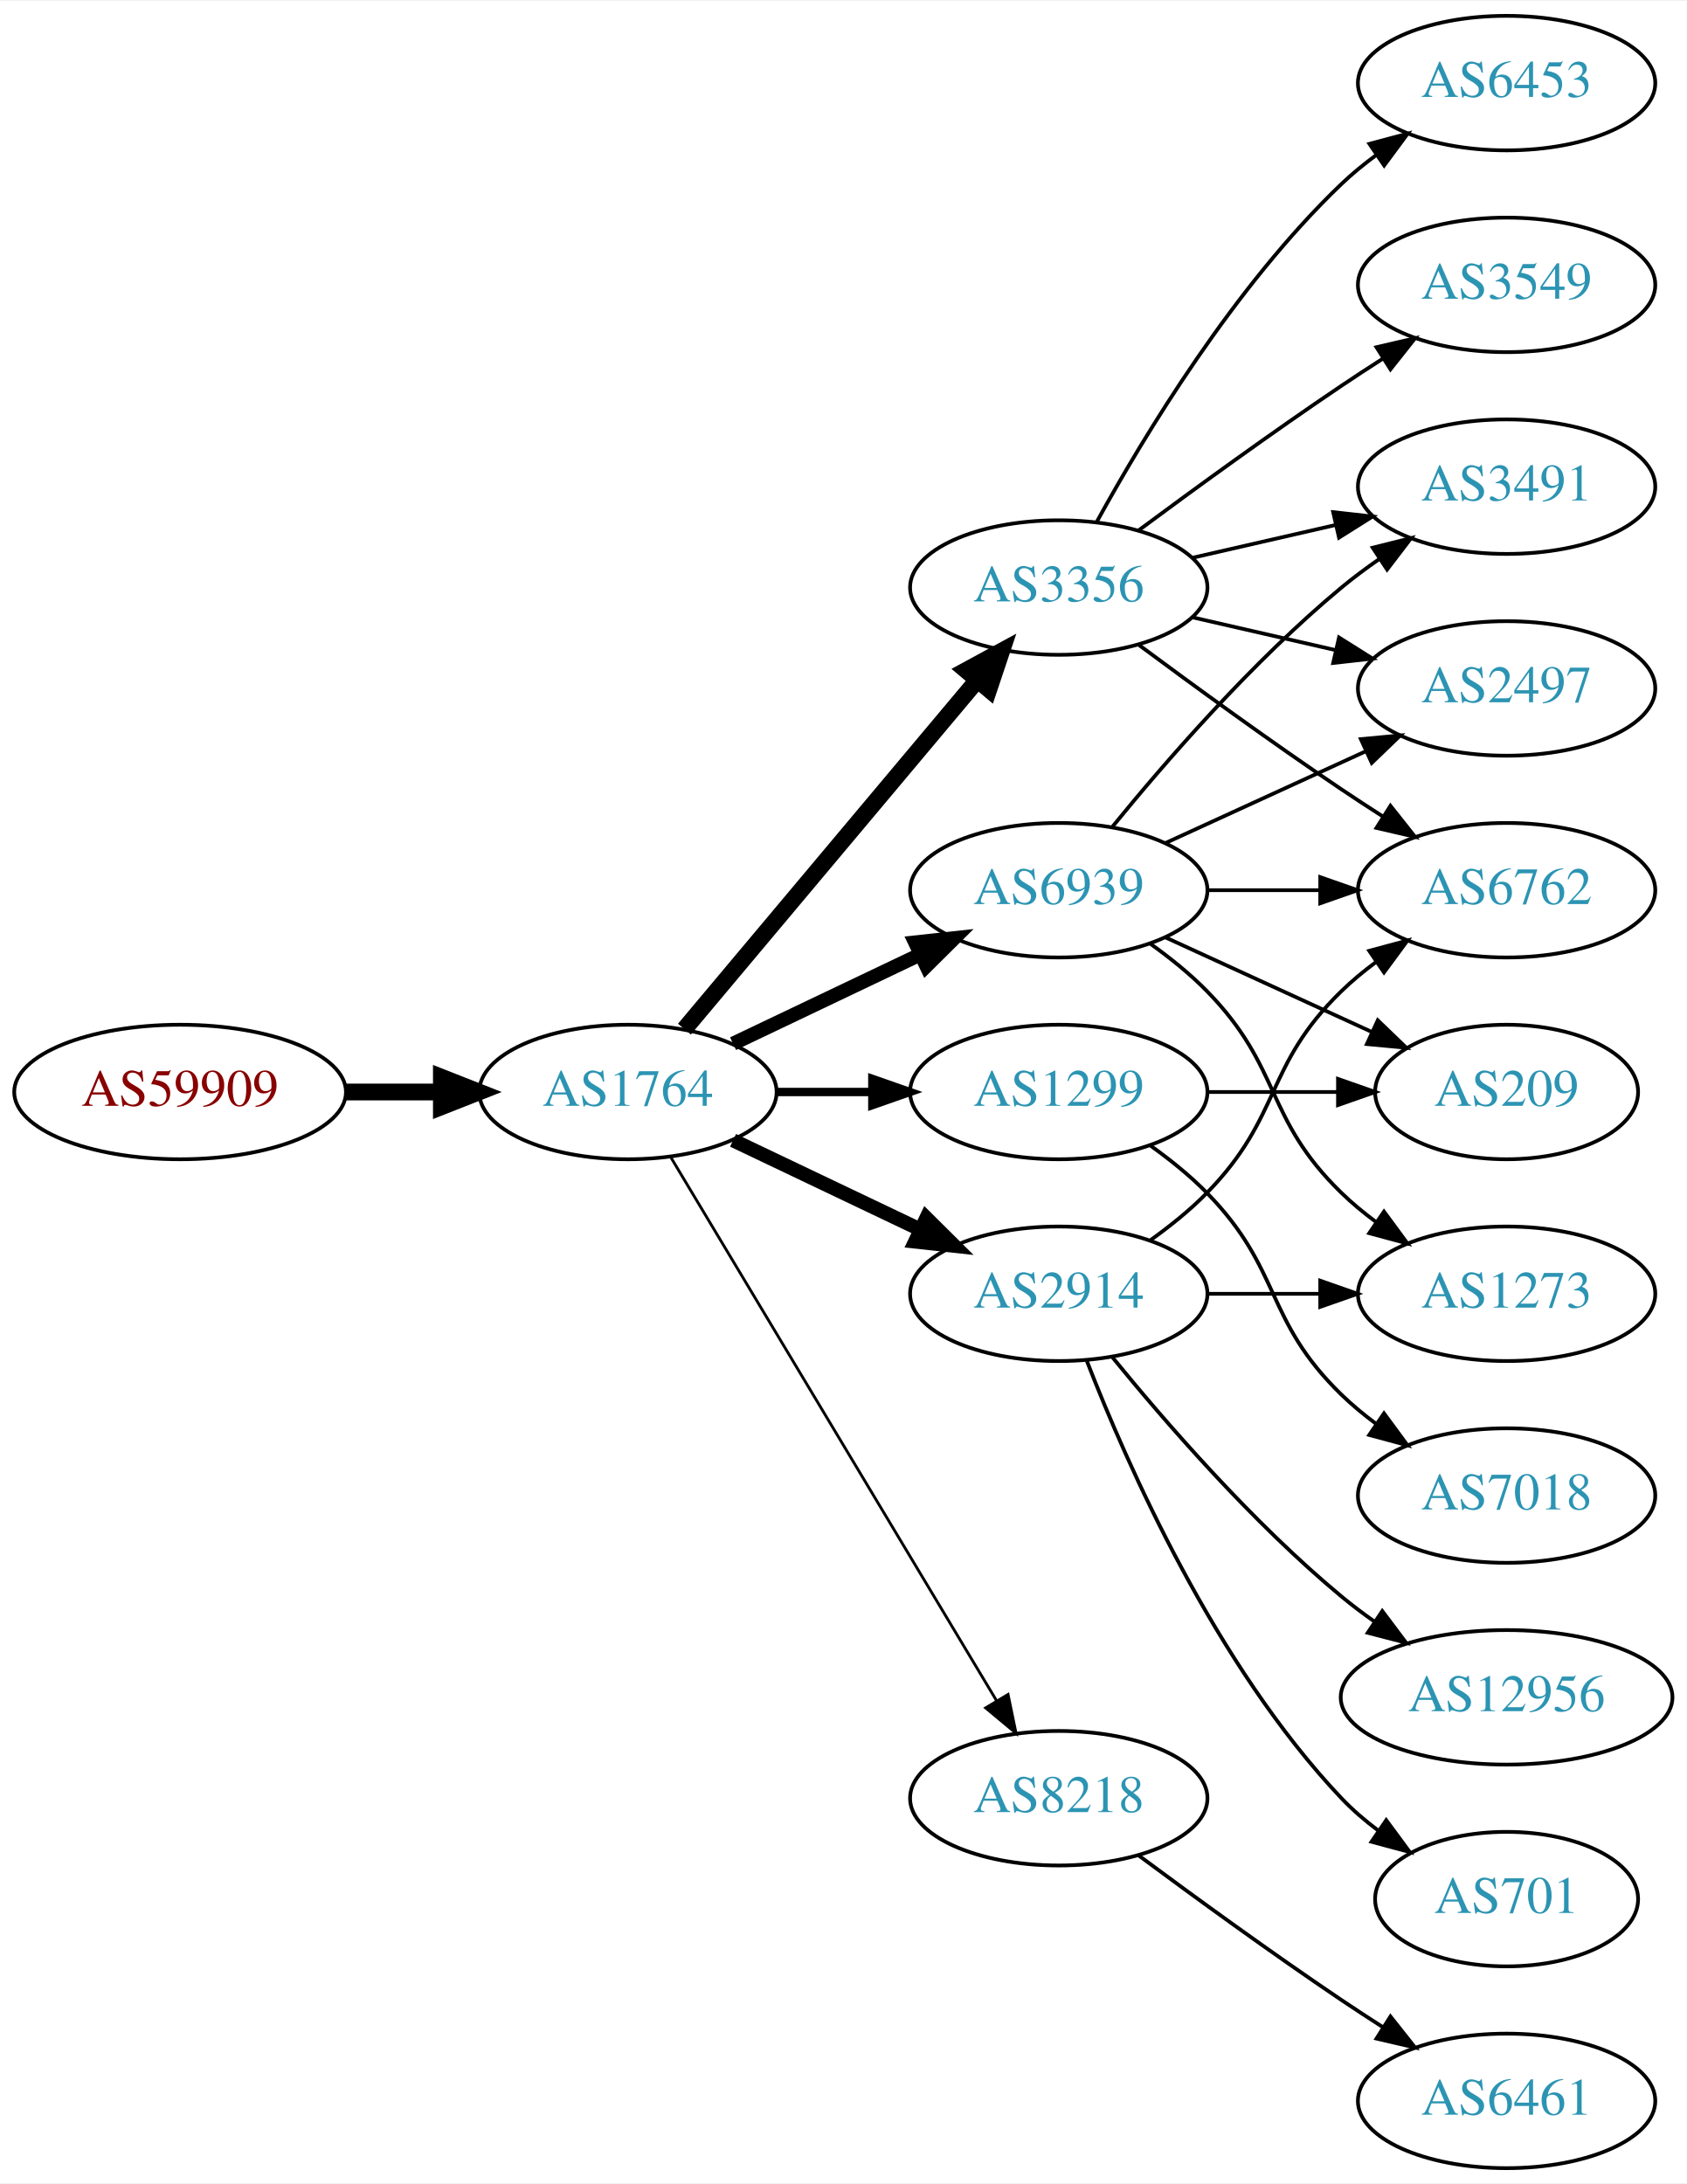
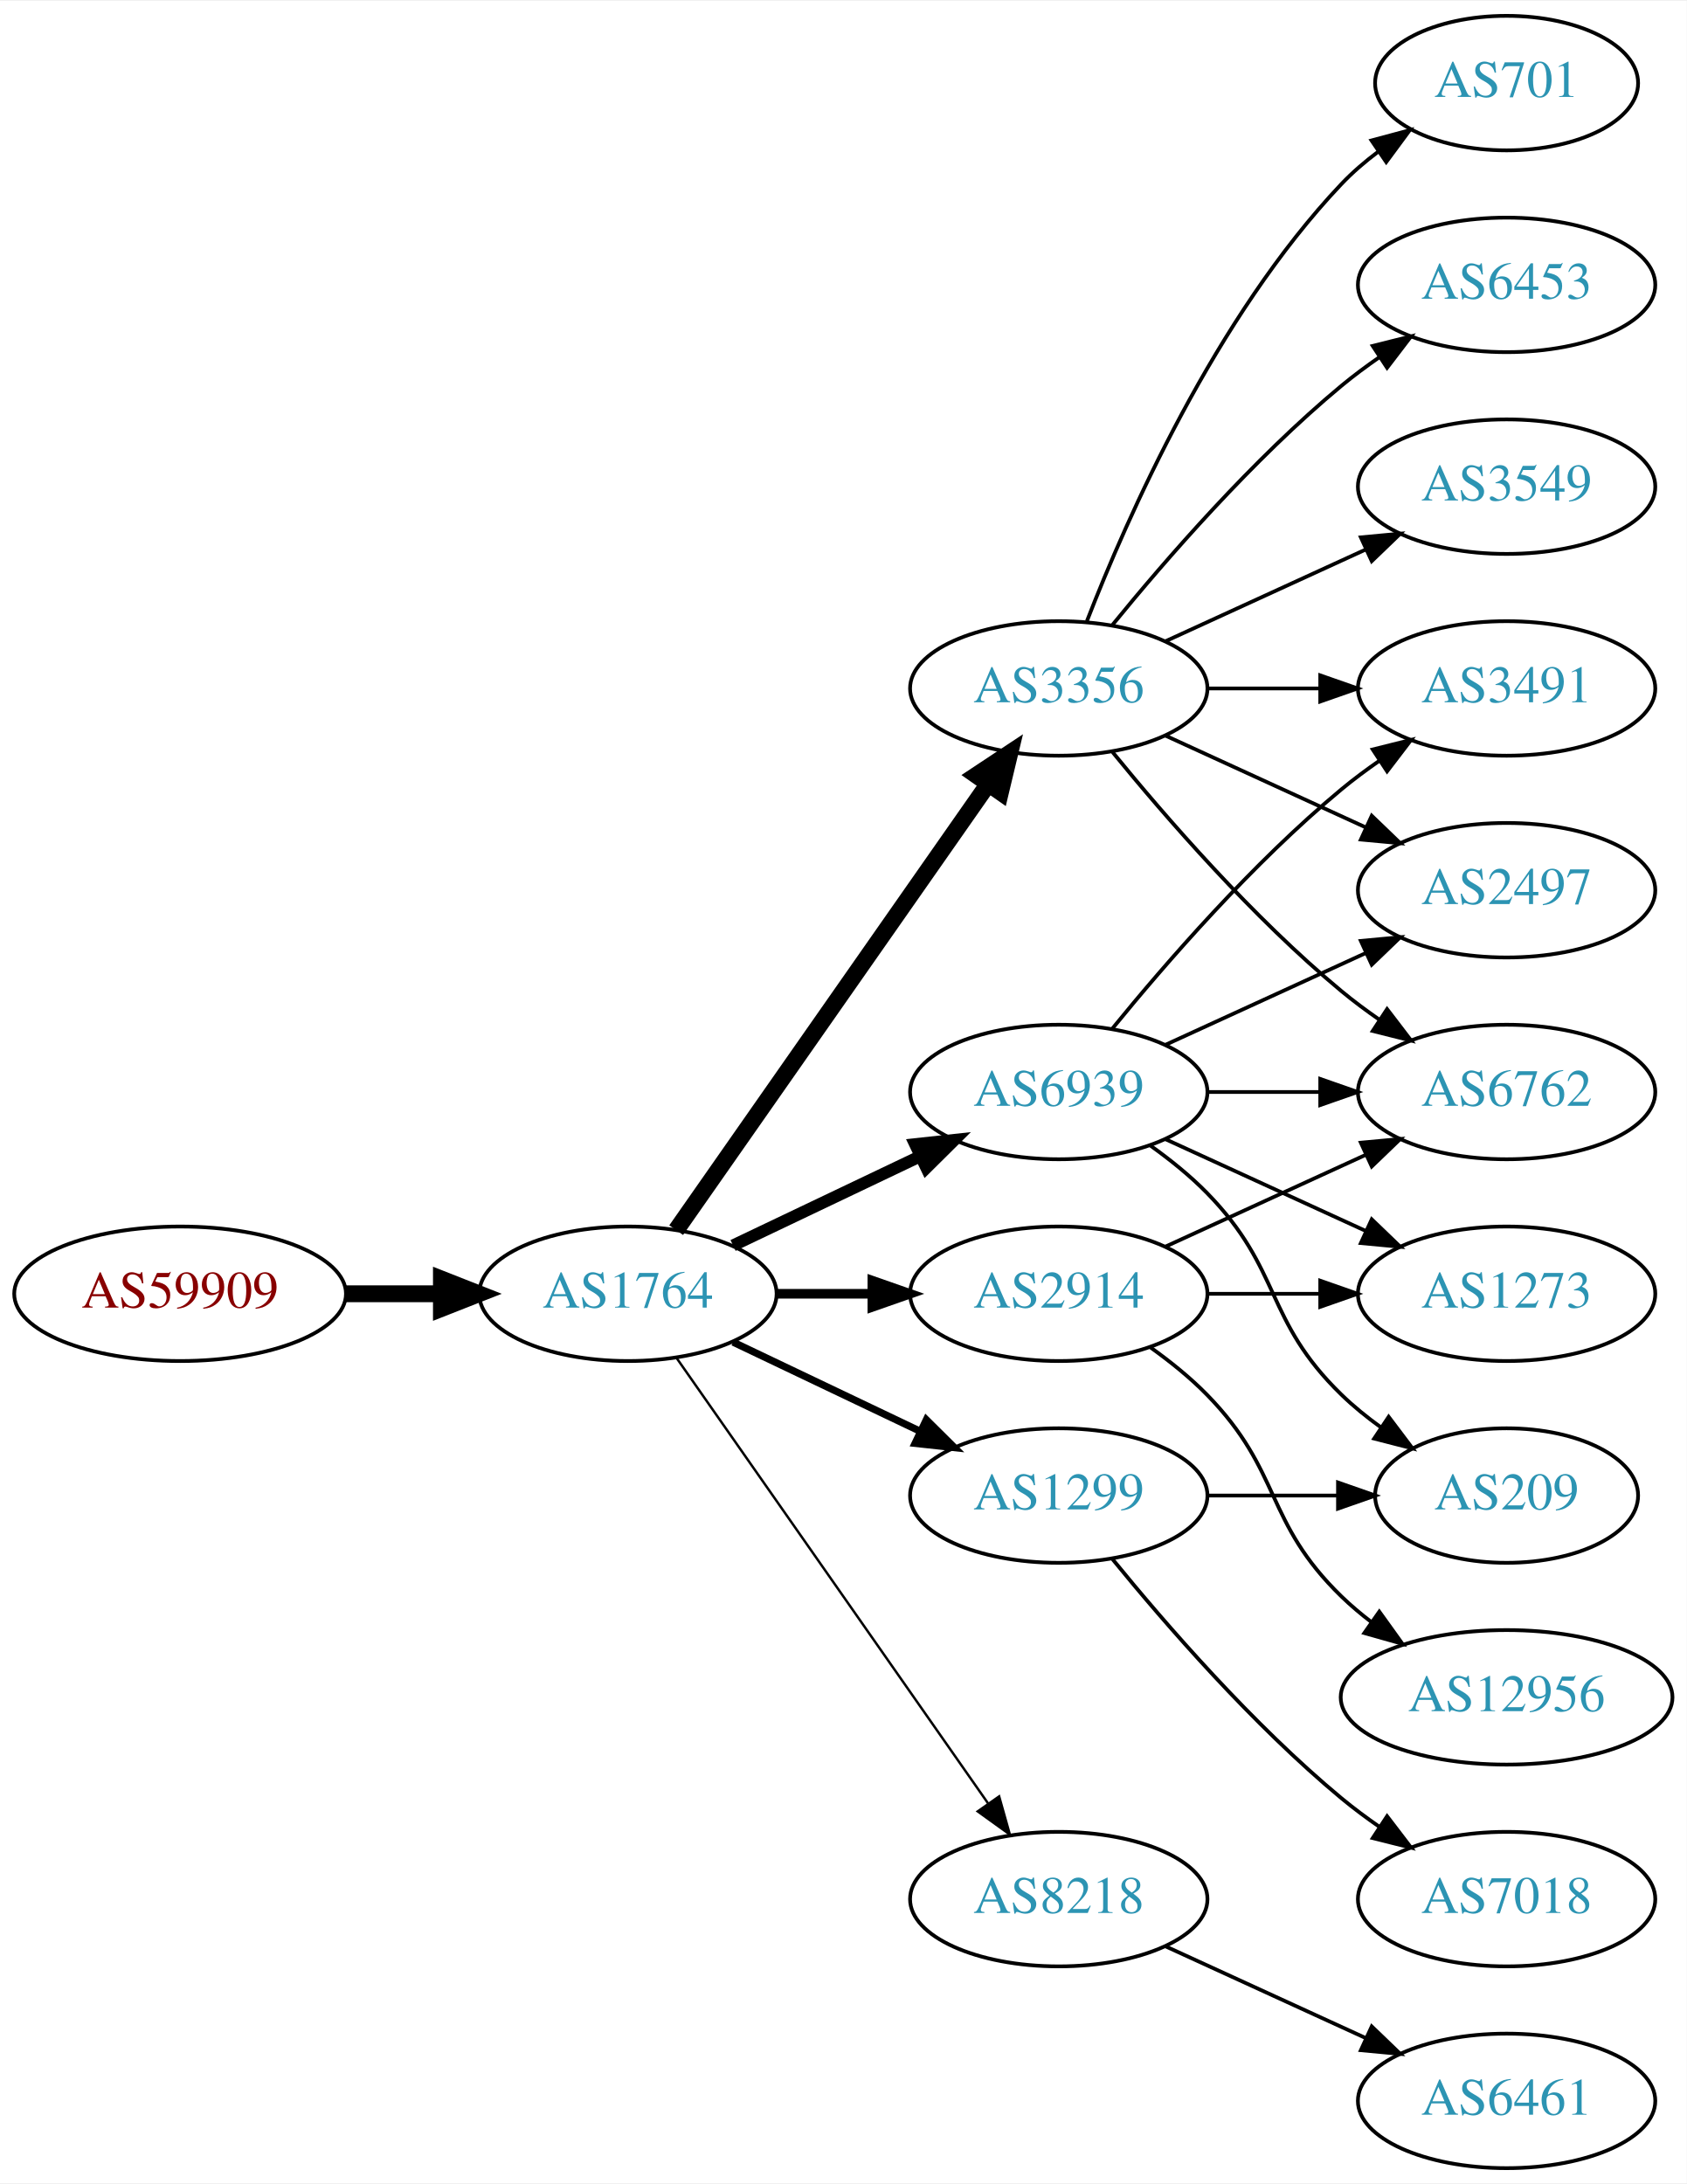
<svg xmlns="http://www.w3.org/2000/svg" xmlns:xlink="http://www.w3.org/1999/xlink" width="451pt" height="584pt" viewBox="0.00 0.00 451.37 584.00">
  <g id="graph0" class="graph" transform="scale(1 1) rotate(0) translate(4 580)">
    <polygon fill="white" stroke="none" points="-4,4 -4,-580 447.37,-580 447.37,4 -4,4" />
    <g id="node1" class="node">
      <g id="a_node1">
        <a xlink:href="/asn/59909" xlink:title="AS59909 ~ Tele-Tec GmbH [AT]">
-           <ellipse fill="#ffffff" stroke="black" cx="44.196" cy="-288" rx="44.393" ry="18" />
-           <text text-anchor="middle" x="44.196" y="-284.3" font-family="Times,serif" font-size="14.00" fill="#880000">AS59909</text>
+           <ellipse fill="#ffffff" stroke="black" cx="44.196" cy="-234" rx="44.393" ry="18" />
+           <text text-anchor="middle" x="44.196" y="-230.3" font-family="Times,serif" font-size="14.00" fill="#880000">AS59909</text>
        </a>
      </g>
    </g>
    <g id="node2" class="node">
      <g id="a_node2">
        <a xlink:href="/asn/1764" xlink:title="AS1764 ~ NEXTLAYER-AS [AT]">
-           <ellipse fill="#ffffff" stroke="black" cx="164.039" cy="-288" rx="39.794" ry="18" />
-           <text text-anchor="middle" x="164.039" y="-284.3" font-family="Times,serif" font-size="14.00" fill="#2c94b3">AS1764</text>
+           <ellipse fill="#ffffff" stroke="black" cx="164.039" cy="-234" rx="39.794" ry="18" />
+           <text text-anchor="middle" x="164.039" y="-230.3" font-family="Times,serif" font-size="14.00" fill="#2c94b3">AS1764</text>
        </a>
      </g>
    </g>
    <g id="edge1" class="edge">
-       <path fill="none" stroke="black" stroke-width="4.5" d="M88.407,-288C96.72,-288 105.482,-288 113.965,-288" />
-       <polygon fill="black" stroke="black" stroke-width="4.5" points="114.123,-291.938 124.123,-288 114.123,-284.063 114.123,-291.938" />
+       <path fill="none" stroke="black" stroke-width="4.5" d="M88.407,-234C96.72,-234 105.482,-234 113.965,-234" />
+       <polygon fill="black" stroke="black" stroke-width="4.5" points="114.123,-237.938 124.123,-234 114.123,-230.063 114.123,-237.938" />
    </g>
    <g id="node3" class="node">
      <g id="a_node3">
-         <a xlink:href="/asn/3356" xlink:title="AS3356 ~ Level 3 Parent, LLC [US]">
-           <ellipse fill="#ffffff" stroke="black" cx="279.332" cy="-423" rx="39.794" ry="18" />
-           <text text-anchor="middle" x="279.332" y="-419.3" font-family="Times,serif" font-size="14.00" fill="#2c94b3">AS3356</text>
+         <a xlink:href="/asn/6939" xlink:title="AS6939 ~ Hurricane Electric LLC [US]">
+           <ellipse fill="#ffffff" stroke="black" cx="279.332" cy="-288" rx="39.794" ry="18" />
+           <text text-anchor="middle" x="279.332" y="-284.3" font-family="Times,serif" font-size="14.00" fill="#2c94b3">AS6939</text>
        </a>
      </g>
    </g>
    <g id="edge2" class="edge">
-       <path fill="none" stroke="black" stroke-width="4.5" d="M179.158,-304.825C198.833,-328.269 234.637,-370.934 257.415,-398.076" />
-       <polygon fill="black" stroke="black" stroke-width="4.5" points="254.59,-400.834 264.034,-405.963 260.622,-395.772 254.59,-400.834" />
+       <path fill="none" stroke="black" stroke-width="3.214" d="M192.175,-246.934C207.169,-254.081 225.99,-263.052 242.213,-270.785" />
+       <polygon fill="black" stroke="black" stroke-width="3.214" points="240.884,-274.028 251.417,-275.171 243.895,-267.709 240.884,-274.028" />
    </g>
    <g id="node4" class="node">
      <g id="a_node4">
        <a xlink:href="/asn/8218" xlink:title="AS8218 ~ legacy Neotelecoms [FR]">
-           <ellipse fill="#ffffff" stroke="black" cx="279.332" cy="-99" rx="39.794" ry="18" />
-           <text text-anchor="middle" x="279.332" y="-95.3" font-family="Times,serif" font-size="14.00" fill="#2c94b3">AS8218</text>
+           <ellipse fill="#ffffff" stroke="black" cx="279.332" cy="-72" rx="39.794" ry="18" />
+           <text text-anchor="middle" x="279.332" y="-68.3" font-family="Times,serif" font-size="14.00" fill="#2c94b3">AS8218</text>
        </a>
      </g>
    </g>
    <g id="edge3" class="edge">
-       <path fill="none" stroke="black" stroke-width="0.75" d="M175.494,-270.558C195.475,-237.225 239.18,-164.314 262.666,-125.134" />
-       <polygon fill="black" stroke="black" stroke-width="0.75" points="265.762,-126.776 267.902,-116.4 259.758,-123.177 265.762,-126.776" />
+       <path fill="none" stroke="black" stroke-width="0.643" d="M176.949,-216.969C196.871,-188.483 237.06,-131.015 260.41,-97.626" />
+       <polygon fill="black" stroke="black" stroke-width="0.643" points="263.377,-99.491 266.24,-89.29 257.641,-95.479 263.377,-99.491" />
    </g>
    <g id="node5" class="node">
      <g id="a_node5">
-         <a xlink:href="/asn/6939" xlink:title="AS6939 ~ Hurricane Electric LLC [US]">
-           <ellipse fill="#ffffff" stroke="black" cx="279.332" cy="-342" rx="39.794" ry="18" />
-           <text text-anchor="middle" x="279.332" y="-338.3" font-family="Times,serif" font-size="14.00" fill="#2c94b3">AS6939</text>
+         <a xlink:href="/asn/3356" xlink:title="AS3356 ~ Level 3 Parent, LLC [US]">
+           <ellipse fill="#ffffff" stroke="black" cx="279.332" cy="-396" rx="39.794" ry="18" />
+           <text text-anchor="middle" x="279.332" y="-392.3" font-family="Times,serif" font-size="14.00" fill="#2c94b3">AS3356</text>
        </a>
      </g>
    </g>
    <g id="edge4" class="edge">
-       <path fill="none" stroke="black" stroke-width="3.75" d="M192.175,-300.934C207.169,-308.081 225.99,-317.052 242.213,-324.785" />
-       <polygon fill="black" stroke="black" stroke-width="3.75" points="240.884,-328.028 251.417,-329.171 243.895,-321.709 240.884,-328.028" />
+       <path fill="none" stroke="black" stroke-width="4.5" d="M176.949,-251.031C196.871,-279.517 237.06,-336.985 260.41,-370.374" />
+       <polygon fill="black" stroke="black" stroke-width="4.5" points="257.282,-372.772 266.24,-378.71 263.736,-368.258 257.282,-372.772" />
    </g>
    <g id="node6" class="node">
      <g id="a_node6">
        <a xlink:href="/asn/1299" xlink:title="AS1299 ~ Telia Carrier [EU]">
-           <ellipse fill="#ffffff" stroke="black" cx="279.332" cy="-288" rx="39.794" ry="18" />
-           <text text-anchor="middle" x="279.332" y="-284.3" font-family="Times,serif" font-size="14.00" fill="#2c94b3">AS1299</text>
+           <ellipse fill="#ffffff" stroke="black" cx="279.332" cy="-180" rx="39.794" ry="18" />
+           <text text-anchor="middle" x="279.332" y="-176.3" font-family="Times,serif" font-size="14.00" fill="#2c94b3">AS1299</text>
        </a>
      </g>
    </g>
    <g id="edge5" class="edge">
-       <path fill="none" stroke="black" stroke-width="2.25" d="M203.711,-288C211.914,-288 220.678,-288 229.21,-288" />
-       <polygon fill="black" stroke="black" stroke-width="2.25" points="229.449,-291.5 239.449,-288 229.449,-284.5 229.449,-291.5" />
+       <path fill="none" stroke="black" stroke-width="1.929" d="M192.175,-221.066C207.169,-213.919 225.99,-204.948 242.213,-197.215" />
+       <polygon fill="black" stroke="black" stroke-width="1.929" points="243.895,-200.291 251.417,-192.829 240.884,-193.972 243.895,-200.291" />
    </g>
    <g id="node7" class="node">
      <g id="a_node7">
        <a xlink:href="/asn/2914" xlink:title="AS2914 ~ NTT America, Inc. [US]">
          <ellipse fill="#ffffff" stroke="black" cx="279.332" cy="-234" rx="39.794" ry="18" />
          <text text-anchor="middle" x="279.332" y="-230.3" font-family="Times,serif" font-size="14.00" fill="#2c94b3">AS2914</text>
        </a>
      </g>
    </g>
    <g id="edge6" class="edge">
-       <path fill="none" stroke="black" stroke-width="3.75" d="M192.175,-275.066C207.169,-267.919 225.99,-258.948 242.213,-251.215" />
-       <polygon fill="black" stroke="black" stroke-width="3.75" points="243.895,-254.291 251.417,-246.829 240.884,-247.972 243.895,-254.291" />
+       <path fill="none" stroke="black" stroke-width="2.571" d="M203.711,-234C211.914,-234 220.678,-234 229.21,-234" />
+       <polygon fill="black" stroke="black" stroke-width="2.571" points="229.449,-237.5 239.449,-234 229.449,-230.5 229.449,-237.5" />
    </g>
    <g id="node8" class="node">
      <g id="a_node8">
        <a xlink:href="/asn/6762" xlink:title="AS6762 ~ TELECOM ITALIA SPARKLE S.p.A. [IT]">
-           <ellipse fill="#ffffff" stroke="black" cx="399.174" cy="-342" rx="39.794" ry="18" />
-           <text text-anchor="middle" x="399.174" y="-338.3" font-family="Times,serif" font-size="14.00" fill="#2c94b3">AS6762</text>
+           <ellipse fill="#ffffff" stroke="black" cx="399.174" cy="-288" rx="39.794" ry="18" />
+           <text text-anchor="middle" x="399.174" y="-284.3" font-family="Times,serif" font-size="14.00" fill="#2c94b3">AS6762</text>
        </a>
      </g>
    </g>
    <g id="edge7" class="edge">
-       <path fill="none" stroke="black" d="M300.662,-407.723C315.524,-396.696 336.269,-381.593 354.978,-369 358.527,-366.611 362.277,-364.161 366.026,-361.758" />
-       <polygon fill="black" stroke="black" points="368.094,-364.591 374.674,-356.288 364.352,-358.675 368.094,-364.591" />
+       <path fill="none" stroke="black" d="M319.244,-288C328.798,-288 339.147,-288 349.11,-288" />
+       <polygon fill="black" stroke="black" points="349.302,-291.5 359.302,-288 349.302,-284.5 349.302,-291.5" />
    </g>
    <g id="node9" class="node">
      <g id="a_node9">
        <a xlink:href="/asn/2497" xlink:title="AS2497 ~ Internet Initiative Japan Inc. [JP]">
-           <ellipse fill="#ffffff" stroke="black" cx="399.174" cy="-396" rx="39.794" ry="18" />
-           <text text-anchor="middle" x="399.174" y="-392.3" font-family="Times,serif" font-size="14.00" fill="#2c94b3">AS2497</text>
+           <ellipse fill="#ffffff" stroke="black" cx="399.174" cy="-342" rx="39.794" ry="18" />
+           <text text-anchor="middle" x="399.174" y="-338.3" font-family="Times,serif" font-size="14.00" fill="#2c94b3">AS2497</text>
        </a>
      </g>
    </g>
    <g id="edge8" class="edge">
-       <path fill="none" stroke="black" d="M315.051,-415.045C327.051,-412.296 340.672,-409.175 353.364,-406.267" />
-       <polygon fill="black" stroke="black" points="354.33,-409.636 363.296,-403.991 352.767,-402.813 354.33,-409.636" />
+       <path fill="none" stroke="black" d="M307.96,-300.661C323.917,-307.973 344.188,-317.261 361.471,-325.181" />
+       <polygon fill="black" stroke="black" points="360.169,-328.435 370.718,-329.419 363.085,-322.071 360.169,-328.435" />
    </g>
    <g id="node10" class="node">
      <g id="a_node10">
-         <a xlink:href="/asn/6453" xlink:title="AS6453 ~ TATA COMMUNICATIONS (AMERICA) INC [US]">
-           <ellipse fill="#ffffff" stroke="black" cx="399.174" cy="-558" rx="39.794" ry="18" />
-           <text text-anchor="middle" x="399.174" y="-554.3" font-family="Times,serif" font-size="14.00" fill="#2c94b3">AS6453</text>
+         <a xlink:href="/asn/1273" xlink:title="AS1273 ~ Vodafone Group PLC [EU]">
+           <ellipse fill="#ffffff" stroke="black" cx="399.174" cy="-234" rx="39.794" ry="18" />
+           <text text-anchor="middle" x="399.174" y="-230.3" font-family="Times,serif" font-size="14.00" fill="#2c94b3">AS1273</text>
        </a>
      </g>
    </g>
    <g id="edge9" class="edge">
-       <path fill="none" stroke="black" d="M289.573,-440.713C302.118,-463.561 326.295,-503.611 354.978,-531 357.846,-533.739 361.035,-536.347 364.344,-538.785" />
-       <polygon fill="black" stroke="black" points="362.468,-541.742 372.704,-544.477 366.407,-535.956 362.468,-541.742" />
+       <path fill="none" stroke="black" d="M307.96,-275.339C323.917,-268.027 344.188,-258.739 361.471,-250.819" />
+       <polygon fill="black" stroke="black" points="363.085,-253.929 370.718,-246.581 360.169,-247.565 363.085,-253.929" />
    </g>
    <g id="node11" class="node">
      <g id="a_node11">
-         <a xlink:href="/asn/3549" xlink:title="AS3549 ~ Level 3 Parent, LLC [US]">
-           <ellipse fill="#ffffff" stroke="black" cx="399.174" cy="-504" rx="39.794" ry="18" />
-           <text text-anchor="middle" x="399.174" y="-500.3" font-family="Times,serif" font-size="14.00" fill="#2c94b3">AS3549</text>
+         <a xlink:href="/asn/209" xlink:title="AS209 ~ CenturyLink Communications, LLC [US]">
+           <ellipse fill="#ffffff" stroke="black" cx="399.174" cy="-180" rx="35.194" ry="18" />
+           <text text-anchor="middle" x="399.174" y="-176.3" font-family="Times,serif" font-size="14.00" fill="#2c94b3">AS209</text>
        </a>
      </g>
    </g>
    <g id="edge10" class="edge">
-       <path fill="none" stroke="black" d="M300.662,-438.277C315.524,-449.304 336.269,-464.407 354.978,-477 358.527,-479.389 362.277,-481.839 366.026,-484.242" />
-       <polygon fill="black" stroke="black" points="364.352,-487.325 374.674,-489.712 368.094,-481.409 364.352,-487.325" />
+       <path fill="none" stroke="black" d="M303.926,-273.611C309.182,-269.852 314.513,-265.563 318.978,-261 339.151,-240.383 334.285,-227.094 354.978,-207 358.206,-203.866 361.857,-200.911 365.635,-198.188" />
+       <polygon fill="black" stroke="black" points="367.614,-201.075 373.995,-192.617 363.732,-195.25 367.614,-201.075" />
    </g>
    <g id="node12" class="node">
      <g id="a_node12">
        <a xlink:href="/asn/3491" xlink:title="AS3491 ~ PCCW Global, Inc. [US]">
-           <ellipse fill="#ffffff" stroke="black" cx="399.174" cy="-450" rx="39.794" ry="18" />
-           <text text-anchor="middle" x="399.174" y="-446.3" font-family="Times,serif" font-size="14.00" fill="#2c94b3">AS3491</text>
+           <ellipse fill="#ffffff" stroke="black" cx="399.174" cy="-396" rx="39.794" ry="18" />
+           <text text-anchor="middle" x="399.174" y="-392.3" font-family="Times,serif" font-size="14.00" fill="#2c94b3">AS3491</text>
        </a>
      </g>
    </g>
    <g id="edge11" class="edge">
-       <path fill="none" stroke="black" d="M315.051,-430.955C327.051,-433.704 340.672,-436.825 353.364,-439.733" />
-       <polygon fill="black" stroke="black" points="352.767,-443.187 363.296,-442.009 354.33,-436.364 352.767,-443.187" />
+       <path fill="none" stroke="black" d="M293.751,-305.065C307.865,-322.375 331.28,-349.345 354.978,-369 358.194,-371.668 361.695,-374.27 365.265,-376.741" />
+       <polygon fill="black" stroke="black" points="363.343,-379.666 373.622,-382.236 367.189,-373.817 363.343,-379.666" />
    </g>
    <g id="node13" class="node">
      <g id="a_node13">
-         <a xlink:href="/asn/6461" xlink:title="AS6461 ~ Zayo Bandwidth [US]">
+         <a xlink:href="/asn/6461" xlink:title="AS6461 ~ ZAYO-6461 [US]">
          <ellipse fill="#ffffff" stroke="black" cx="399.174" cy="-18" rx="39.794" ry="18" />
          <text text-anchor="middle" x="399.174" y="-14.3" font-family="Times,serif" font-size="14.00" fill="#2c94b3">AS6461</text>
        </a>
      </g>
    </g>
    <g id="edge12" class="edge">
-       <path fill="none" stroke="black" d="M300.662,-83.723C315.524,-72.696 336.269,-57.593 354.978,-45 358.527,-42.611 362.277,-40.161 366.026,-37.758" />
-       <polygon fill="black" stroke="black" points="368.094,-40.591 374.674,-32.288 364.352,-34.675 368.094,-40.591" />
-     </g>
-     <g id="edge17" class="edge">
-       <path fill="none" stroke="black" d="M319.244,-342C328.798,-342 339.147,-342 349.11,-342" />
-       <polygon fill="black" stroke="black" points="349.302,-345.5 359.302,-342 349.302,-338.5 349.302,-345.5" />
-     </g>
-     <g id="edge16" class="edge">
-       <path fill="none" stroke="black" d="M307.96,-354.661C323.917,-361.973 344.188,-371.261 361.471,-379.181" />
-       <polygon fill="black" stroke="black" points="360.169,-382.435 370.718,-383.419 363.085,-376.071 360.169,-382.435" />
+       <path fill="none" stroke="black" d="M307.96,-59.339C323.917,-52.027 344.188,-42.739 361.471,-34.819" />
+       <polygon fill="black" stroke="black" points="363.085,-37.929 370.718,-30.581 360.169,-31.565 363.085,-37.929" />
    </g>
    <g id="edge15" class="edge">
-       <path fill="none" stroke="black" d="M293.751,-359.065C307.865,-376.375 331.28,-403.345 354.978,-423 358.194,-425.668 361.695,-428.27 365.265,-430.741" />
-       <polygon fill="black" stroke="black" points="363.343,-433.666 373.622,-436.236 367.189,-427.817 363.343,-433.666" />
+       <path fill="none" stroke="black" d="M293.751,-378.935C307.865,-361.625 331.28,-334.655 354.978,-315 358.194,-312.332 361.695,-309.73 365.265,-307.259" />
+       <polygon fill="black" stroke="black" points="367.189,-310.183 373.622,-301.764 363.343,-304.334 367.189,-310.183" />
+     </g>
+     <g id="edge13" class="edge">
+       <path fill="none" stroke="black" d="M307.96,-383.339C323.917,-376.027 344.188,-366.739 361.471,-358.819" />
+       <polygon fill="black" stroke="black" points="363.085,-361.929 370.718,-354.581 360.169,-355.565 363.085,-361.929" />
+     </g>
+     <g id="edge14" class="edge">
+       <path fill="none" stroke="black" d="M319.244,-396C328.798,-396 339.147,-396 349.11,-396" />
+       <polygon fill="black" stroke="black" points="349.302,-399.5 359.302,-396 349.302,-392.5 349.302,-399.5" />
    </g>
    <g id="node14" class="node">
      <g id="a_node14">
-         <a xlink:href="/asn/209" xlink:title="AS209 ~ CenturyLink Communications, LLC [US]">
-           <ellipse fill="#ffffff" stroke="black" cx="399.174" cy="-288" rx="35.194" ry="18" />
-           <text text-anchor="middle" x="399.174" y="-284.3" font-family="Times,serif" font-size="14.00" fill="#2c94b3">AS209</text>
-         </a>
-       </g>
-     </g>
-     <g id="edge13" class="edge">
-       <path fill="none" stroke="black" d="M307.96,-329.339C324.377,-321.817 345.358,-312.202 362.955,-304.139" />
-       <polygon fill="black" stroke="black" points="364.7,-307.189 372.332,-299.842 361.783,-300.826 364.7,-307.189" />
+         <a xlink:href="/asn/701" xlink:title="AS701 ~ UUNET [US]">
+           <ellipse fill="#ffffff" stroke="black" cx="399.174" cy="-558" rx="35.194" ry="18" />
+           <text text-anchor="middle" x="399.174" y="-554.3" font-family="Times,serif" font-size="14.00" fill="#2c94b3">AS701</text>
+         </a>
+       </g>
+     </g>
+     <g id="edge16" class="edge">
+       <path fill="none" stroke="black" d="M286.855,-413.994C297.605,-441.728 321.262,-495.429 354.978,-531 357.921,-534.105 361.294,-537.001 364.83,-539.655" />
+       <polygon fill="black" stroke="black" points="363.015,-542.654 373.249,-545.397 366.959,-536.871 363.015,-542.654" />
    </g>
    <g id="node15" class="node">
      <g id="a_node15">
-         <a xlink:href="/asn/1273" xlink:title="AS1273 ~ Vodafone Group PLC [EU]">
-           <ellipse fill="#ffffff" stroke="black" cx="399.174" cy="-234" rx="39.794" ry="18" />
-           <text text-anchor="middle" x="399.174" y="-230.3" font-family="Times,serif" font-size="14.00" fill="#2c94b3">AS1273</text>
-         </a>
-       </g>
-     </g>
-     <g id="edge14" class="edge">
-       <path fill="none" stroke="black" d="M303.926,-327.611C309.182,-323.852 314.513,-319.563 318.978,-315 339.151,-294.383 334.285,-281.094 354.978,-261 357.823,-258.237 360.997,-255.614 364.297,-253.166" />
-       <polygon fill="black" stroke="black" points="366.363,-255.994 372.645,-247.462 362.414,-250.214 366.363,-255.994" />
-     </g>
-     <g id="edge18" class="edge">
-       <path fill="none" stroke="black" d="M319.244,-288C330.331,-288 342.491,-288 353.873,-288" />
-       <polygon fill="black" stroke="black" points="354.055,-291.5 364.055,-288 354.055,-284.5 354.055,-291.5" />
+         <a xlink:href="/asn/6453" xlink:title="AS6453 ~ TATA COMMUNICATIONS (AMERICA) INC [US]">
+           <ellipse fill="#ffffff" stroke="black" cx="399.174" cy="-504" rx="39.794" ry="18" />
+           <text text-anchor="middle" x="399.174" y="-500.3" font-family="Times,serif" font-size="14.00" fill="#2c94b3">AS6453</text>
+         </a>
+       </g>
+     </g>
+     <g id="edge17" class="edge">
+       <path fill="none" stroke="black" d="M293.751,-413.065C307.865,-430.375 331.28,-457.345 354.978,-477 358.194,-479.668 361.695,-482.27 365.265,-484.741" />
+       <polygon fill="black" stroke="black" points="363.343,-487.666 373.622,-490.236 367.189,-481.817 363.343,-487.666" />
    </g>
    <g id="node16" class="node">
      <g id="a_node16">
+         <a xlink:href="/asn/3549" xlink:title="AS3549 ~ Level 3 Parent, LLC [US]">
+           <ellipse fill="#ffffff" stroke="black" cx="399.174" cy="-450" rx="39.794" ry="18" />
+           <text text-anchor="middle" x="399.174" y="-446.3" font-family="Times,serif" font-size="14.00" fill="#2c94b3">AS3549</text>
+         </a>
+       </g>
+     </g>
+     <g id="edge18" class="edge">
+       <path fill="none" stroke="black" d="M307.96,-408.661C323.917,-415.973 344.188,-425.261 361.471,-433.181" />
+       <polygon fill="black" stroke="black" points="360.169,-436.435 370.718,-437.419 363.085,-430.071 360.169,-436.435" />
+     </g>
+     <g id="edge19" class="edge">
+       <path fill="none" stroke="black" d="M319.244,-180C330.331,-180 342.491,-180 353.873,-180" />
+       <polygon fill="black" stroke="black" points="354.055,-183.5 364.055,-180 354.055,-176.5 354.055,-183.5" />
+     </g>
+     <g id="node17" class="node">
+       <g id="a_node17">
        <a xlink:href="/asn/7018" xlink:title="AS7018 ~ AT&amp;T Services, Inc. [US]">
-           <ellipse fill="#ffffff" stroke="black" cx="399.174" cy="-180" rx="39.794" ry="18" />
-           <text text-anchor="middle" x="399.174" y="-176.3" font-family="Times,serif" font-size="14.00" fill="#2c94b3">AS7018</text>
-         </a>
-       </g>
-     </g>
-     <g id="edge19" class="edge">
-       <path fill="none" stroke="black" d="M303.926,-273.611C309.182,-269.852 314.513,-265.563 318.978,-261 339.151,-240.383 334.285,-227.094 354.978,-207 357.823,-204.237 360.997,-201.614 364.297,-199.166" />
-       <polygon fill="black" stroke="black" points="366.363,-201.994 372.645,-193.462 362.414,-196.214 366.363,-201.994" />
-     </g>
-     <g id="edge21" class="edge">
-       <path fill="none" stroke="black" d="M303.926,-248.389C309.182,-252.148 314.513,-256.437 318.978,-261 339.151,-281.617 334.285,-294.906 354.978,-315 357.823,-317.763 360.997,-320.386 364.297,-322.834" />
-       <polygon fill="black" stroke="black" points="362.414,-325.786 372.645,-328.538 366.363,-320.006 362.414,-325.786" />
+           <ellipse fill="#ffffff" stroke="black" cx="399.174" cy="-72" rx="39.794" ry="18" />
+           <text text-anchor="middle" x="399.174" y="-68.3" font-family="Times,serif" font-size="14.00" fill="#2c94b3">AS7018</text>
+         </a>
+       </g>
    </g>
    <g id="edge20" class="edge">
+       <path fill="none" stroke="black" d="M293.751,-162.935C307.865,-145.625 331.28,-118.655 354.978,-99 358.194,-96.332 361.695,-93.73 365.265,-91.259" />
+       <polygon fill="black" stroke="black" points="367.189,-94.183 373.622,-85.764 363.343,-88.334 367.189,-94.183" />
+     </g>
+     <g id="edge22" class="edge">
+       <path fill="none" stroke="black" d="M307.96,-246.661C323.917,-253.973 344.188,-263.261 361.471,-271.181" />
+       <polygon fill="black" stroke="black" points="360.169,-274.435 370.718,-275.419 363.085,-268.071 360.169,-274.435" />
+     </g>
+     <g id="edge23" class="edge">
      <path fill="none" stroke="black" d="M319.244,-234C328.798,-234 339.147,-234 349.11,-234" />
      <polygon fill="black" stroke="black" points="349.302,-237.5 359.302,-234 349.302,-230.5 349.302,-237.5" />
-     </g>
-     <g id="node17" class="node">
-       <g id="a_node17">
-         <a xlink:href="/asn/701" xlink:title="AS701 ~ UUNET [US]">
-           <ellipse fill="#ffffff" stroke="black" cx="399.174" cy="-72" rx="35.194" ry="18" />
-           <text text-anchor="middle" x="399.174" y="-68.3" font-family="Times,serif" font-size="14.00" fill="#2c94b3">AS701</text>
-         </a>
-       </g>
-     </g>
-     <g id="edge22" class="edge">
-       <path fill="none" stroke="black" d="M286.855,-216.006C297.605,-188.272 321.262,-134.571 354.978,-99 357.921,-95.895 361.294,-92.999 364.83,-90.345" />
-       <polygon fill="black" stroke="black" points="366.959,-93.129 373.249,-84.603 363.015,-87.346 366.959,-93.129" />
    </g>
    <g id="node18" class="node">
      <g id="a_node18">
        <a xlink:href="/asn/12956" xlink:title="AS12956 ~ TELXIUS [ES]">
          <ellipse fill="#ffffff" stroke="black" cx="399.174" cy="-126" rx="44.393" ry="18" />
          <text text-anchor="middle" x="399.174" y="-122.3" font-family="Times,serif" font-size="14.00" fill="#2c94b3">AS12956</text>
        </a>
      </g>
    </g>
-     <g id="edge23" class="edge">
-       <path fill="none" stroke="black" d="M293.751,-216.935C307.865,-199.625 331.28,-172.655 354.978,-153 357.716,-150.729 360.659,-148.506 363.677,-146.37" />
-       <polygon fill="black" stroke="black" points="365.903,-149.092 372.266,-140.621 362.009,-143.275 365.903,-149.092" />
+     <g id="edge21" class="edge">
+       <path fill="none" stroke="black" d="M303.926,-219.611C309.182,-215.852 314.513,-211.563 318.978,-207 339.151,-186.383 334.285,-173.094 354.978,-153 357.464,-150.586 360.202,-148.278 363.055,-146.1" />
+       <polygon fill="black" stroke="black" points="365.11,-148.934 371.291,-140.329 361.092,-143.202 365.11,-148.934" />
    </g>
  </g>
</svg>
